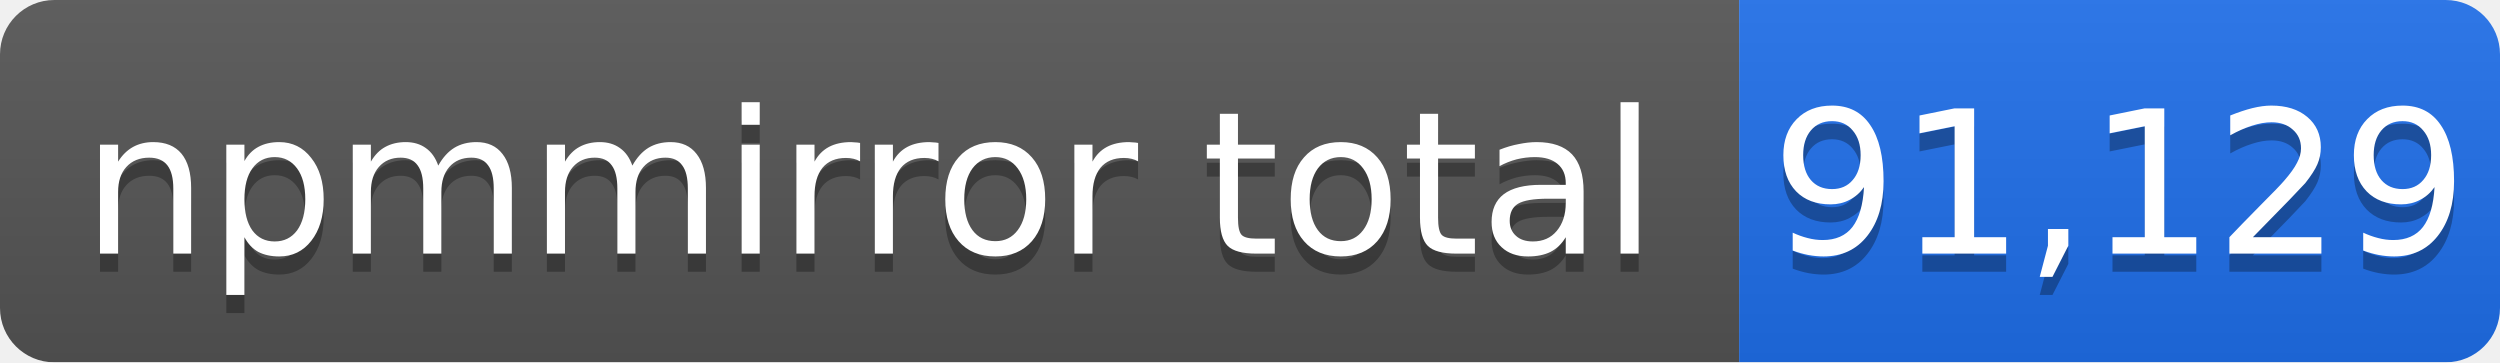
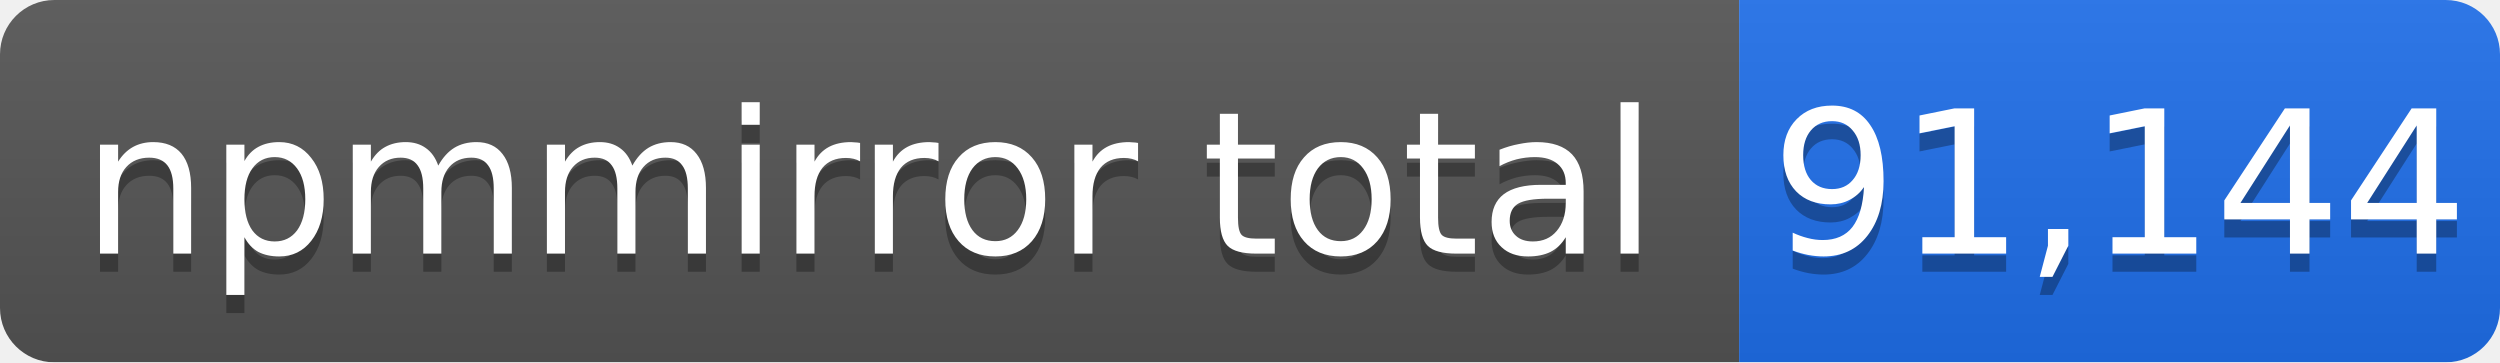
- <svg xmlns="http://www.w3.org/2000/svg" width="138" height="20" role="img" aria-label="npmmirror total: 91,129">
+ <svg xmlns="http://www.w3.org/2000/svg" width="138" height="20" role="img" aria-label="npmmirror total: 91,144">
  <linearGradient id="s" x2="0" y2="100%">
    <stop offset="0" stop-color="#bbb" stop-opacity=".1" />
    <stop offset="1" stop-opacity=".1" />
  </linearGradient>
  <mask id="m">
    <rect width="138" height="20" rx="3" fill="#fff" />
  </mask>
  <g mask="url(#m)">
    <rect width="96" height="20" fill="#555" />
    <rect x="96" width="42" height="20" fill="#1f6feb" />
    <rect width="138" height="20" fill="url(#s)" />
  </g>
  <g fill="#fff" text-anchor="middle" font-family="Verdana,Geneva,DejaVu Sans,sans-serif" font-size="11">
    <text x="48" y="15" fill="#010101" fill-opacity=".3">npmmirror total</text>
    <text x="48" y="14">npmmirror total</text>
-     <text x="117" y="15" fill="#010101" fill-opacity=".3">91,129</text>
-     <text x="117" y="14">91,129</text>
+     <text x="117" y="15" fill="#010101" fill-opacity=".3">91,144</text>
+     <text x="117" y="14">91,144</text>
  </g>
</svg>
